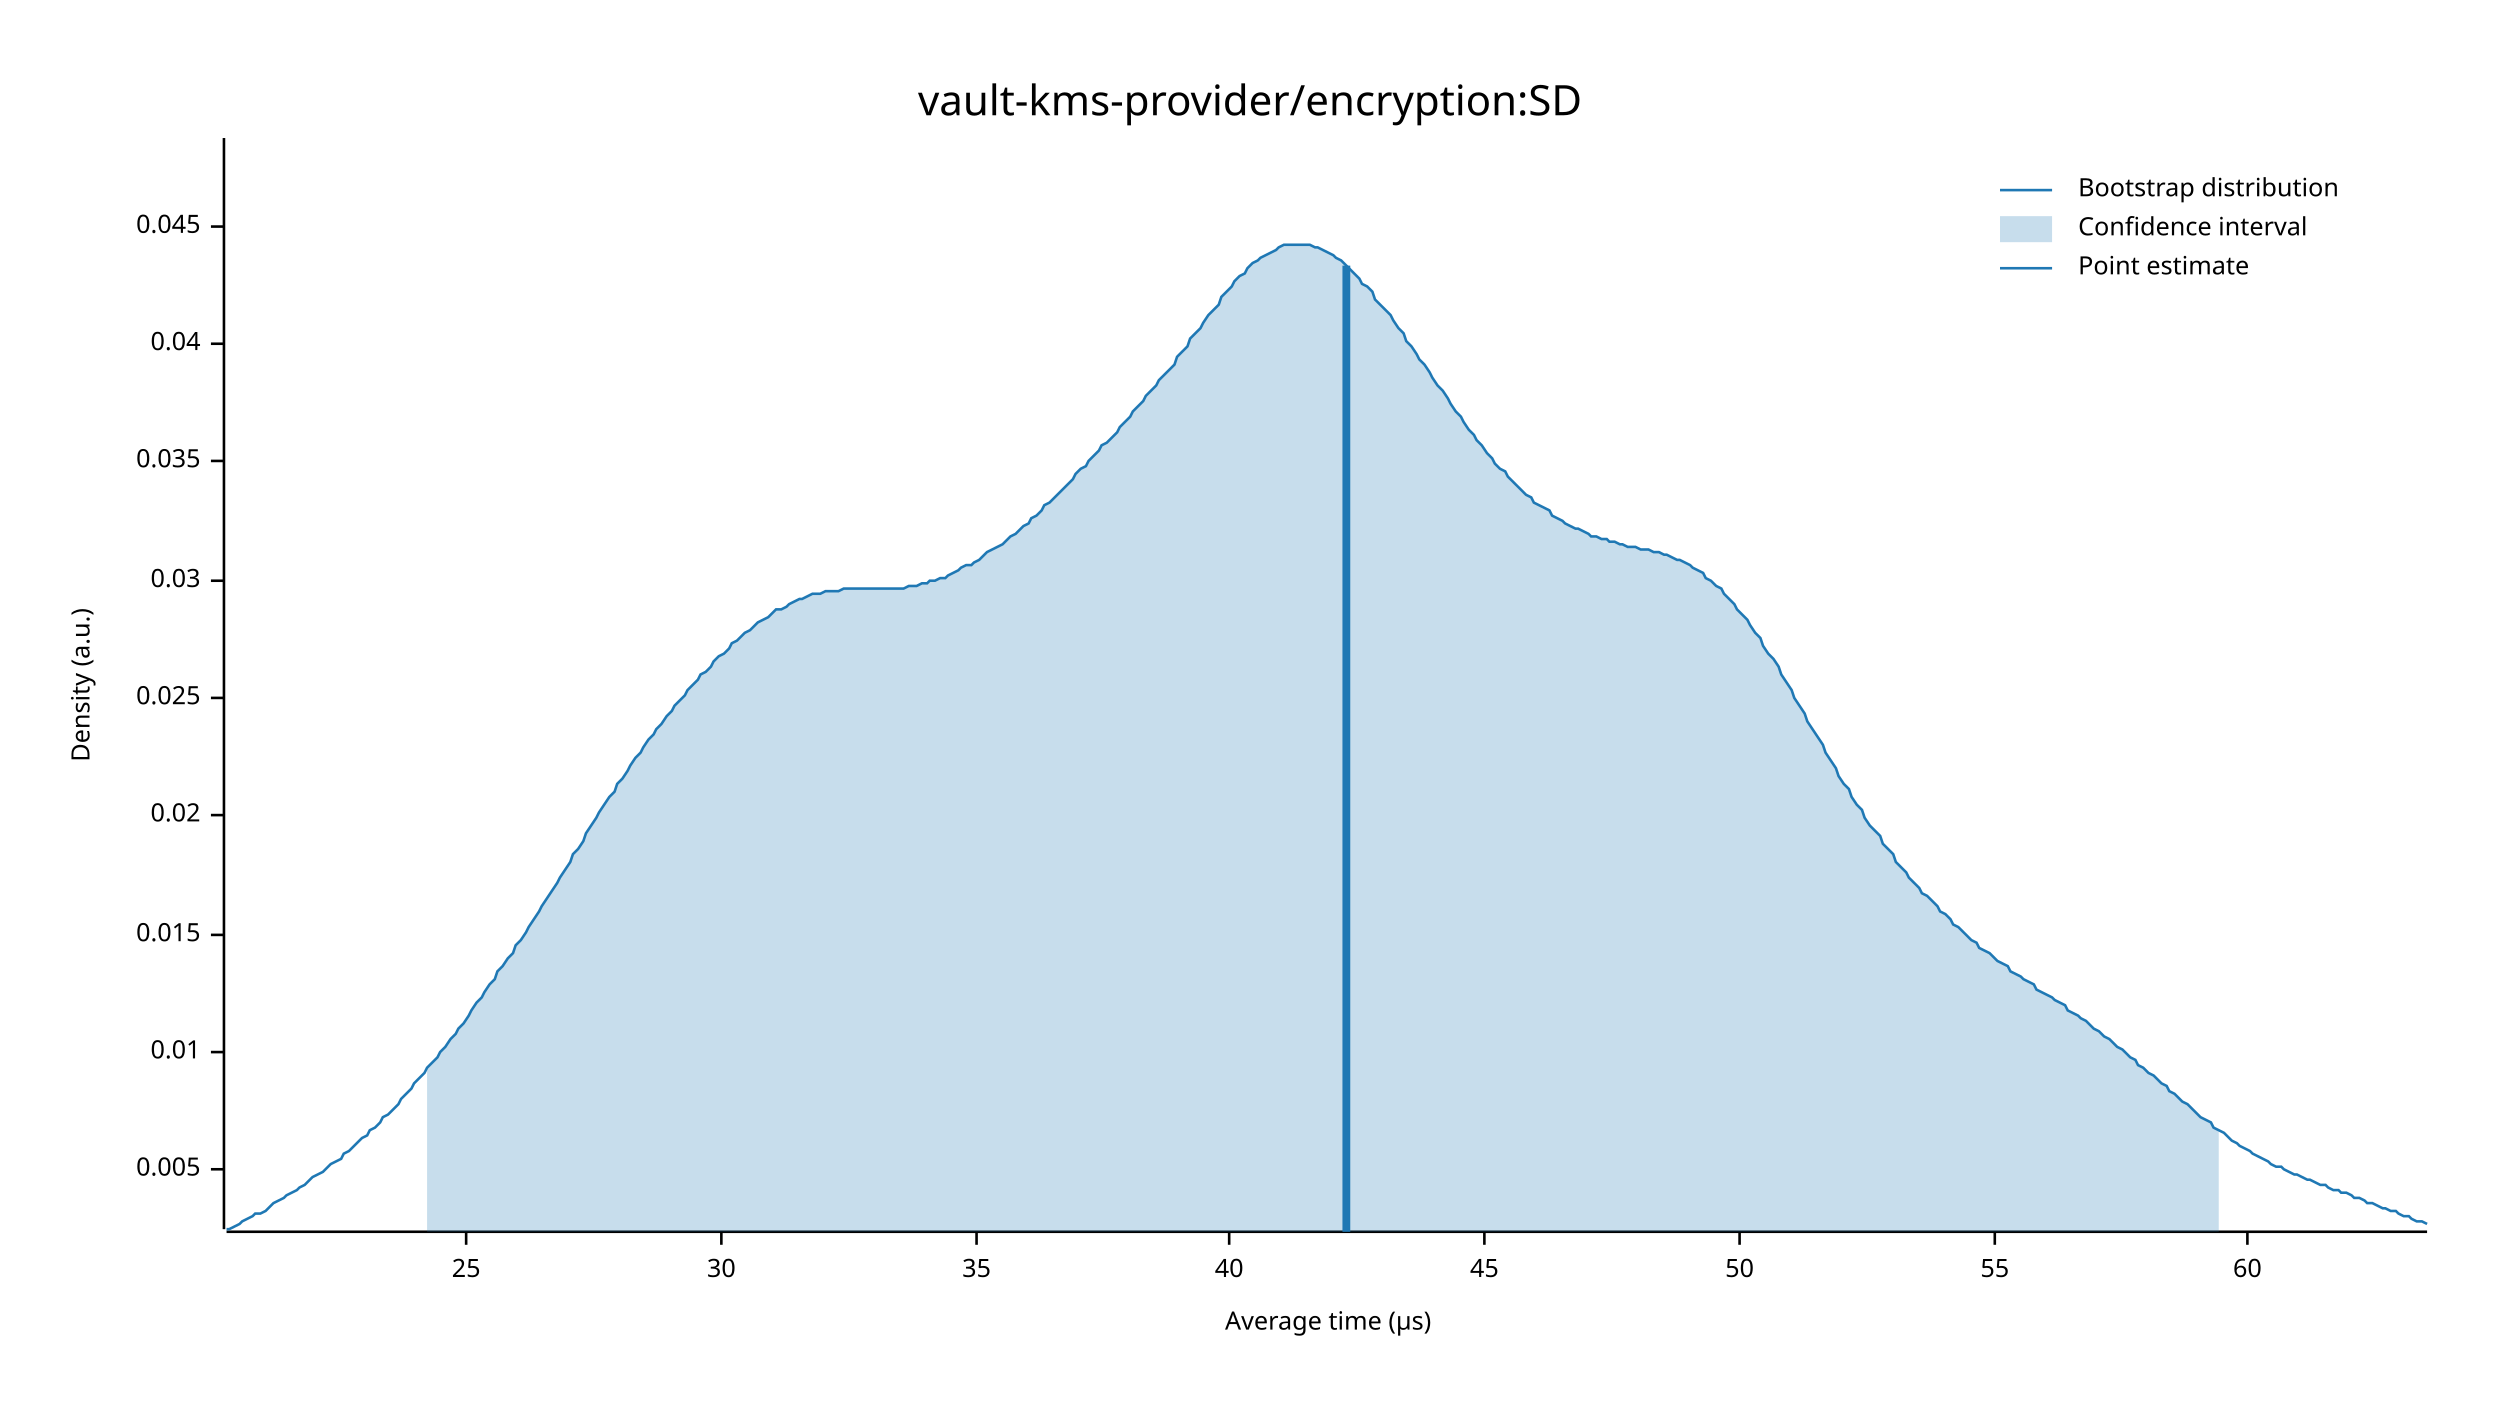
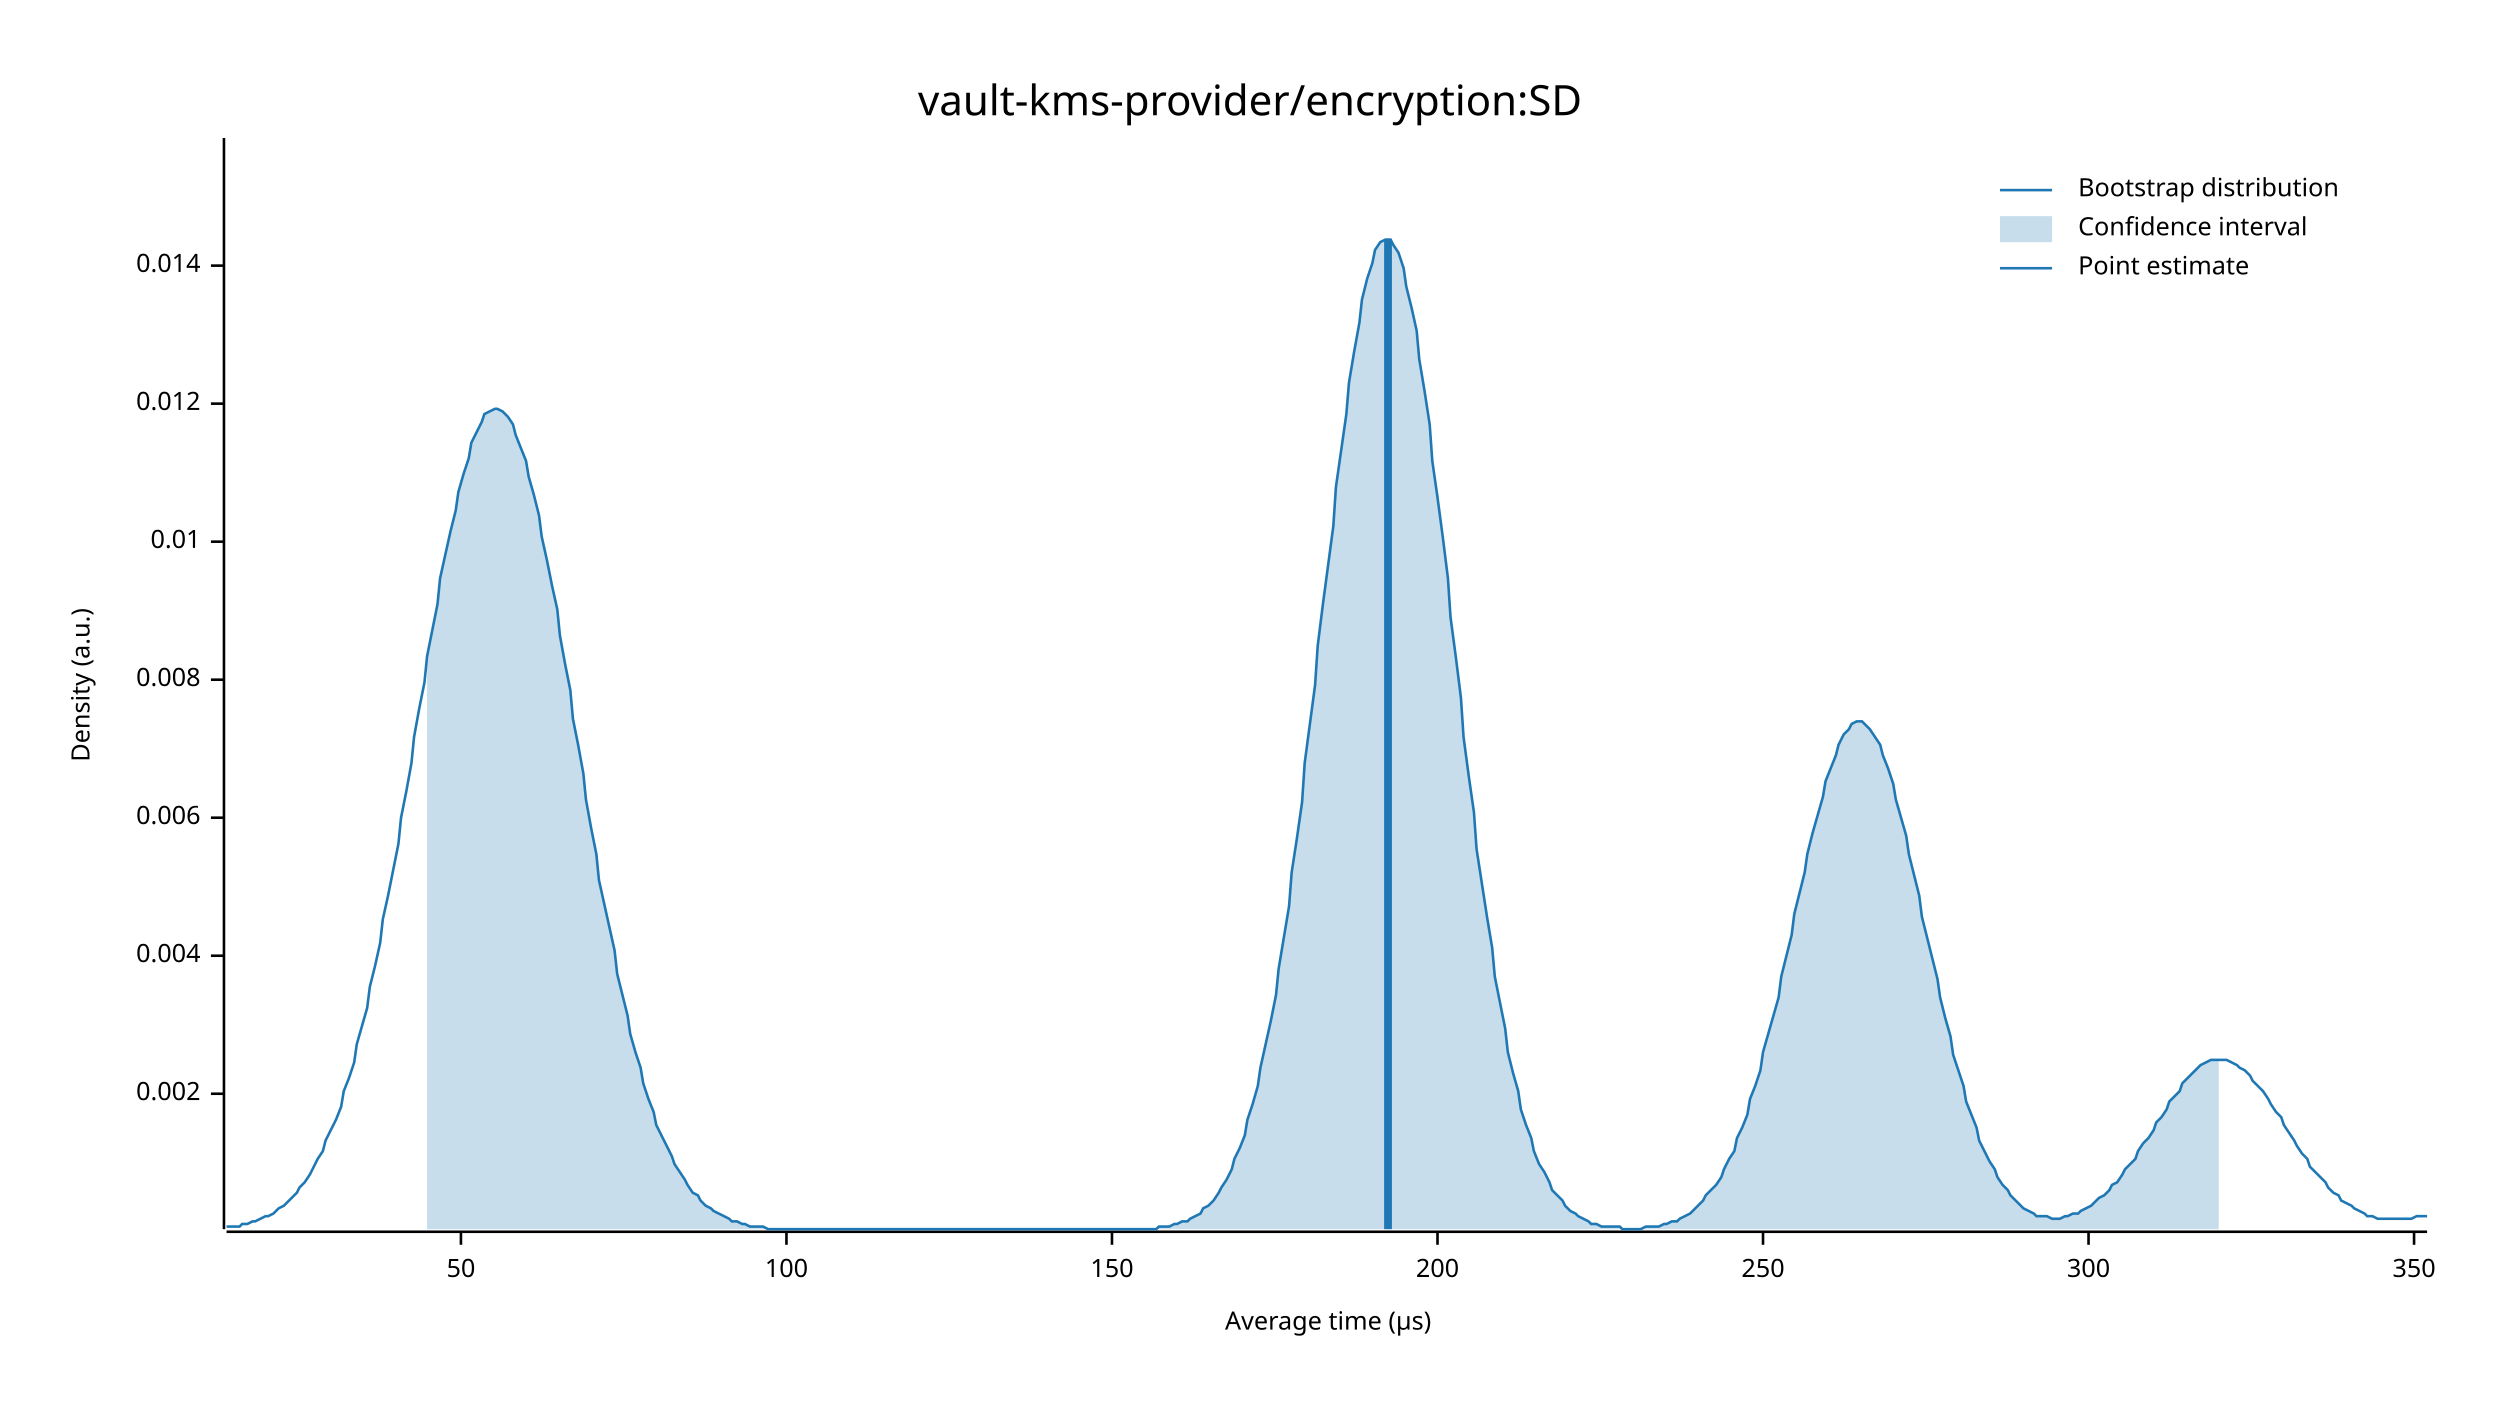
<svg xmlns="http://www.w3.org/2000/svg" width="960" height="540" viewBox="0 0 960 540">
  <text x="480" y="32" dy="0.76em" text-anchor="middle" font-family="sans-serif" font-size="16.129" opacity="1" fill="#000000">
vault-kms-provider/encryption:SD
</text>
  <text x="27" y="263" dy="0.76em" text-anchor="middle" font-family="sans-serif" font-size="9.677" opacity="1" fill="#000000" transform="rotate(270, 27, 263)">
Density (a.u.)
</text>
  <text x="510" y="513" dy="-0.5ex" text-anchor="middle" font-family="sans-serif" font-size="9.677" opacity="1" fill="#000000">
Average time (µs)
</text>
  <polyline fill="none" opacity="1" stroke="#000000" stroke-width="1" points="86,53 86,472 " />
-   <text x="77" y="449" dy="0.5ex" text-anchor="end" font-family="sans-serif" font-size="9.677" opacity="1" fill="#000000">
- 0.005
+   <text x="77" y="420" dy="0.5ex" text-anchor="end" font-family="sans-serif" font-size="9.677" opacity="1" fill="#000000">
+ 0.002
</text>
-   <polyline fill="none" opacity="1" stroke="#000000" stroke-width="1" points="81,449 86,449 " />
-   <text x="77" y="404" dy="0.5ex" text-anchor="end" font-family="sans-serif" font-size="9.677" opacity="1" fill="#000000">
+   <polyline fill="none" opacity="1" stroke="#000000" stroke-width="1" points="81,420 86,420 " />
+   <text x="77" y="367" dy="0.5ex" text-anchor="end" font-family="sans-serif" font-size="9.677" opacity="1" fill="#000000">
+ 0.004
+ </text>
+   <polyline fill="none" opacity="1" stroke="#000000" stroke-width="1" points="81,367 86,367 " />
+   <text x="77" y="314" dy="0.5ex" text-anchor="end" font-family="sans-serif" font-size="9.677" opacity="1" fill="#000000">
+ 0.006
+ </text>
+   <polyline fill="none" opacity="1" stroke="#000000" stroke-width="1" points="81,314 86,314 " />
+   <text x="77" y="261" dy="0.5ex" text-anchor="end" font-family="sans-serif" font-size="9.677" opacity="1" fill="#000000">
+ 0.008
+ </text>
+   <polyline fill="none" opacity="1" stroke="#000000" stroke-width="1" points="81,261 86,261 " />
+   <text x="77" y="208" dy="0.5ex" text-anchor="end" font-family="sans-serif" font-size="9.677" opacity="1" fill="#000000">
0.01
</text>
-   <polyline fill="none" opacity="1" stroke="#000000" stroke-width="1" points="81,404 86,404 " />
-   <text x="77" y="359" dy="0.5ex" text-anchor="end" font-family="sans-serif" font-size="9.677" opacity="1" fill="#000000">
- 0.015
+   <polyline fill="none" opacity="1" stroke="#000000" stroke-width="1" points="81,208 86,208 " />
+   <text x="77" y="155" dy="0.5ex" text-anchor="end" font-family="sans-serif" font-size="9.677" opacity="1" fill="#000000">
+ 0.012
</text>
-   <polyline fill="none" opacity="1" stroke="#000000" stroke-width="1" points="81,359 86,359 " />
-   <text x="77" y="313" dy="0.5ex" text-anchor="end" font-family="sans-serif" font-size="9.677" opacity="1" fill="#000000">
- 0.02
+   <polyline fill="none" opacity="1" stroke="#000000" stroke-width="1" points="81,155 86,155 " />
+   <text x="77" y="102" dy="0.5ex" text-anchor="end" font-family="sans-serif" font-size="9.677" opacity="1" fill="#000000">
+ 0.014
</text>
-   <polyline fill="none" opacity="1" stroke="#000000" stroke-width="1" points="81,313 86,313 " />
-   <text x="77" y="268" dy="0.5ex" text-anchor="end" font-family="sans-serif" font-size="9.677" opacity="1" fill="#000000">
- 0.025
- </text>
-   <polyline fill="none" opacity="1" stroke="#000000" stroke-width="1" points="81,268 86,268 " />
-   <text x="77" y="223" dy="0.5ex" text-anchor="end" font-family="sans-serif" font-size="9.677" opacity="1" fill="#000000">
- 0.03
- </text>
-   <polyline fill="none" opacity="1" stroke="#000000" stroke-width="1" points="81,223 86,223 " />
-   <text x="77" y="177" dy="0.5ex" text-anchor="end" font-family="sans-serif" font-size="9.677" opacity="1" fill="#000000">
- 0.035
- </text>
-   <polyline fill="none" opacity="1" stroke="#000000" stroke-width="1" points="81,177 86,177 " />
-   <text x="77" y="132" dy="0.5ex" text-anchor="end" font-family="sans-serif" font-size="9.677" opacity="1" fill="#000000">
- 0.04
- </text>
-   <polyline fill="none" opacity="1" stroke="#000000" stroke-width="1" points="81,132 86,132 " />
-   <text x="77" y="87" dy="0.5ex" text-anchor="end" font-family="sans-serif" font-size="9.677" opacity="1" fill="#000000">
- 0.045
- </text>
-   <polyline fill="none" opacity="1" stroke="#000000" stroke-width="1" points="81,87 86,87 " />
+   <polyline fill="none" opacity="1" stroke="#000000" stroke-width="1" points="81,102 86,102 " />
  <polyline fill="none" opacity="1" stroke="#000000" stroke-width="1" points="87,473 932,473 " />
-   <text x="179" y="483" dy="0.76em" text-anchor="middle" font-family="sans-serif" font-size="9.677" opacity="1" fill="#000000">
- 25
- </text>
-   <polyline fill="none" opacity="1" stroke="#000000" stroke-width="1" points="179,473 179,478 " />
-   <text x="277" y="483" dy="0.76em" text-anchor="middle" font-family="sans-serif" font-size="9.677" opacity="1" fill="#000000">
- 30
- </text>
-   <polyline fill="none" opacity="1" stroke="#000000" stroke-width="1" points="277,473 277,478 " />
-   <text x="375" y="483" dy="0.76em" text-anchor="middle" font-family="sans-serif" font-size="9.677" opacity="1" fill="#000000">
- 35
- </text>
-   <polyline fill="none" opacity="1" stroke="#000000" stroke-width="1" points="375,473 375,478 " />
-   <text x="472" y="483" dy="0.76em" text-anchor="middle" font-family="sans-serif" font-size="9.677" opacity="1" fill="#000000">
- 40
- </text>
-   <polyline fill="none" opacity="1" stroke="#000000" stroke-width="1" points="472,473 472,478 " />
-   <text x="570" y="483" dy="0.76em" text-anchor="middle" font-family="sans-serif" font-size="9.677" opacity="1" fill="#000000">
- 45
- </text>
-   <polyline fill="none" opacity="1" stroke="#000000" stroke-width="1" points="570,473 570,478 " />
-   <text x="668" y="483" dy="0.76em" text-anchor="middle" font-family="sans-serif" font-size="9.677" opacity="1" fill="#000000">
+   <text x="177" y="483" dy="0.76em" text-anchor="middle" font-family="sans-serif" font-size="9.677" opacity="1" fill="#000000">
50
</text>
-   <polyline fill="none" opacity="1" stroke="#000000" stroke-width="1" points="668,473 668,478 " />
-   <text x="766" y="483" dy="0.76em" text-anchor="middle" font-family="sans-serif" font-size="9.677" opacity="1" fill="#000000">
- 55
+   <polyline fill="none" opacity="1" stroke="#000000" stroke-width="1" points="177,473 177,478 " />
+   <text x="302" y="483" dy="0.76em" text-anchor="middle" font-family="sans-serif" font-size="9.677" opacity="1" fill="#000000">
+ 100
</text>
-   <polyline fill="none" opacity="1" stroke="#000000" stroke-width="1" points="766,473 766,478 " />
-   <text x="863" y="483" dy="0.76em" text-anchor="middle" font-family="sans-serif" font-size="9.677" opacity="1" fill="#000000">
- 60
+   <polyline fill="none" opacity="1" stroke="#000000" stroke-width="1" points="302,473 302,478 " />
+   <text x="427" y="483" dy="0.76em" text-anchor="middle" font-family="sans-serif" font-size="9.677" opacity="1" fill="#000000">
+ 150
</text>
-   <polyline fill="none" opacity="1" stroke="#000000" stroke-width="1" points="863,473 863,478 " />
-   <polyline fill="none" opacity="1" stroke="#1F78B4" stroke-width="1" points="87,472 88,472 90,471 92,470 93,469 95,468 97,467 98,466 100,466 102,465 103,464 105,462 107,461 109,460 110,459 112,458 114,457 115,456 117,455 119,453 120,452 122,451 124,450 125,449 127,447 129,446 131,445 132,443 134,442 136,440 137,439 139,437 141,436 142,434 144,433 146,431 147,429 149,428 151,426 153,424 154,422 156,420 158,418 159,416 161,414 163,412 164,410 166,408 168,406 169,404 171,402 173,399 175,397 176,395 178,393 180,390 181,388 183,385 185,383 186,381 188,378 190,376 191,373 193,371 195,368 197,366 198,363 200,361 202,358 203,356 205,353 207,350 208,348 210,345 212,342 214,339 215,337 217,334 219,331 220,328 222,326 224,323 225,320 227,317 229,314 230,312 232,309 234,306 236,304 237,301 239,299 241,296 242,294 244,291 246,289 247,287 249,284 251,282 252,280 254,278 256,275 258,273 259,271 261,269 263,267 264,265 266,263 268,261 269,259 271,258 273,256 274,254 276,252 278,251 280,249 281,247 283,246 285,244 286,243 288,242 290,240 291,239 293,238 295,237 296,236 298,234 300,234 302,233 303,232 305,231 307,230 308,230 310,229 312,228 313,228 315,228 317,227 318,227 320,227 322,227 324,226 325,226 327,226 329,226 330,226 332,226 334,226 335,226 337,226 339,226 341,226 342,226 344,226 346,226 347,226 349,225 351,225 352,225 354,224 356,224 357,223 359,223 361,222 363,222 364,221 366,220 368,219 369,218 371,217 373,217 374,216 376,215 378,213 379,212 381,211 383,210 385,209 386,208 388,206 390,205 391,204 393,202 395,201 396,199 398,198 400,196 401,194 403,193 405,191 407,189 408,188 410,186 412,184 413,182 415,180 417,179 418,177 420,175 422,173 423,171 425,170 427,168 429,166 430,164 432,162 434,160 435,158 437,156 439,154 440,152 442,150 444,148 445,146 447,144 449,142 451,140 452,137 454,135 456,133 457,130 459,128 461,126 462,124 464,121 466,119 468,117 469,114 471,112 473,110 474,108 476,106 478,105 479,103 481,101 483,100 484,99 486,98 488,97 490,96 491,95 493,94 495,94 496,94 498,94 500,94 501,94 503,94 505,95 506,95 508,96 510,97 512,98 513,99 515,100 517,102 518,103 520,105 522,107 523,109 525,110 527,112 528,115 530,117 532,119 534,121 535,123 537,126 539,128 540,131 542,133 544,136 545,138 547,140 549,143 550,145 552,148 554,150 556,153 557,155 559,158 561,160 562,162 564,165 566,167 567,169 569,171 571,174 573,176 574,178 576,180 578,181 579,183 581,185 583,187 584,188 586,190 588,191 589,193 591,194 593,195 595,196 596,198 598,199 600,200 601,201 603,202 605,203 606,203 608,204 610,205 611,206 613,206 615,207 617,207 618,208 620,208 622,209 623,209 625,210 627,210 628,210 630,211 632,211 633,211 635,212 637,212 639,213 640,213 642,214 644,215 645,215 647,216 649,217 650,218 652,219 654,220 655,222 657,223 659,225 661,226 662,228 664,230 666,232 667,234 669,236 671,238 672,240 674,243 676,245 677,248 679,251 681,253 683,256 684,259 686,262 688,265 689,268 691,271 693,274 694,277 696,280 698,283 700,286 701,289 703,292 705,295 706,298 708,301 710,303 711,306 713,309 715,311 716,314 718,317 720,319 722,321 723,324 725,326 727,328 728,331 730,333 732,335 733,337 735,339 737,341 738,343 740,344 742,346 744,348 745,350 747,351 749,353 750,355 752,356 754,358 755,359 757,361 759,362 760,364 762,365 764,366 766,368 767,369 769,370 771,371 772,373 774,374 776,375 777,376 779,377 781,378 782,380 784,381 786,382 788,383 789,384 791,385 793,386 794,388 796,389 798,390 799,391 801,392 803,394 804,395 806,396 808,398 810,399 811,400 813,402 815,403 816,404 818,406 820,407 821,409 823,410 825,412 827,413 828,414 830,416 832,417 833,419 835,420 837,422 838,423 840,424 842,426 843,427 845,429 847,430 849,431 850,433 852,434 854,435 855,436 857,438 859,439 860,440 862,441 864,442 865,443 867,444 869,445 871,446 872,447 874,448 876,448 877,449 879,450 881,451 882,451 884,452 886,453 887,453 889,454 891,455 893,455 894,456 896,457 898,457 899,458 901,458 903,459 904,460 906,460 908,461 909,462 911,462 913,463 915,464 916,464 918,465 920,465 921,466 923,467 925,467 926,468 928,469 930,469 932,470 " />
-   <polygon opacity="0.25" fill="#1F78B4" points="164,410 166,408 168,406 169,404 171,402 173,399 175,397 176,395 178,393 180,390 181,388 183,385 185,383 186,381 188,378 190,376 191,373 193,371 195,368 197,366 198,363 200,361 202,358 203,356 205,353 207,350 208,348 210,345 212,342 214,339 215,337 217,334 219,331 220,328 222,326 224,323 225,320 227,317 229,314 230,312 232,309 234,306 236,304 237,301 239,299 241,296 242,294 244,291 246,289 247,287 249,284 251,282 252,280 254,278 256,275 258,273 259,271 261,269 263,267 264,265 266,263 268,261 269,259 271,258 273,256 274,254 276,252 278,251 280,249 281,247 283,246 285,244 286,243 288,242 290,240 291,239 293,238 295,237 296,236 298,234 300,234 302,233 303,232 305,231 307,230 308,230 310,229 312,228 313,228 315,228 317,227 318,227 320,227 322,227 324,226 325,226 327,226 329,226 330,226 332,226 334,226 335,226 337,226 339,226 341,226 342,226 344,226 346,226 347,226 349,225 351,225 352,225 354,224 356,224 357,223 359,223 361,222 363,222 364,221 366,220 368,219 369,218 371,217 373,217 374,216 376,215 378,213 379,212 381,211 383,210 385,209 386,208 388,206 390,205 391,204 393,202 395,201 396,199 398,198 400,196 401,194 403,193 405,191 407,189 408,188 410,186 412,184 413,182 415,180 417,179 418,177 420,175 422,173 423,171 425,170 427,168 429,166 430,164 432,162 434,160 435,158 437,156 439,154 440,152 442,150 444,148 445,146 447,144 449,142 451,140 452,137 454,135 456,133 457,130 459,128 461,126 462,124 464,121 466,119 468,117 469,114 471,112 473,110 474,108 476,106 478,105 479,103 481,101 483,100 484,99 486,98 488,97 490,96 491,95 493,94 495,94 496,94 498,94 500,94 501,94 503,94 505,95 506,95 508,96 510,97 512,98 513,99 515,100 517,102 518,103 520,105 522,107 523,109 525,110 527,112 528,115 530,117 532,119 534,121 535,123 537,126 539,128 540,131 542,133 544,136 545,138 547,140 549,143 550,145 552,148 554,150 556,153 557,155 559,158 561,160 562,162 564,165 566,167 567,169 569,171 571,174 573,176 574,178 576,180 578,181 579,183 581,185 583,187 584,188 586,190 588,191 589,193 591,194 593,195 595,196 596,198 598,199 600,200 601,201 603,202 605,203 606,203 608,204 610,205 611,206 613,206 615,207 617,207 618,208 620,208 622,209 623,209 625,210 627,210 628,210 630,211 632,211 633,211 635,212 637,212 639,213 640,213 642,214 644,215 645,215 647,216 649,217 650,218 652,219 654,220 655,222 657,223 659,225 661,226 662,228 664,230 666,232 667,234 669,236 671,238 672,240 674,243 676,245 677,248 679,251 681,253 683,256 684,259 686,262 688,265 689,268 691,271 693,274 694,277 696,280 698,283 700,286 701,289 703,292 705,295 706,298 708,301 710,303 711,306 713,309 715,311 716,314 718,317 720,319 722,321 723,324 725,326 727,328 728,331 730,333 732,335 733,337 735,339 737,341 738,343 740,344 742,346 744,348 745,350 747,351 749,353 750,355 752,356 754,358 755,359 757,361 759,362 760,364 762,365 764,366 766,368 767,369 769,370 771,371 772,373 774,374 776,375 777,376 779,377 781,378 782,380 784,381 786,382 788,383 789,384 791,385 793,386 794,388 796,389 798,390 799,391 801,392 803,394 804,395 806,396 808,398 810,399 811,400 813,402 815,403 816,404 818,406 820,407 821,409 823,410 825,412 827,413 828,414 830,416 832,417 833,419 835,420 837,422 838,423 840,424 842,426 843,427 845,429 847,430 849,431 850,433 852,434 852,473 164,473 " />
-   <polyline fill="none" opacity="1" stroke="#1F78B4" stroke-width="3" points="517,473 517,102 " />
+   <polyline fill="none" opacity="1" stroke="#000000" stroke-width="1" points="427,473 427,478 " />
+   <text x="552" y="483" dy="0.76em" text-anchor="middle" font-family="sans-serif" font-size="9.677" opacity="1" fill="#000000">
+ 200
+ </text>
+   <polyline fill="none" opacity="1" stroke="#000000" stroke-width="1" points="552,473 552,478 " />
+   <text x="677" y="483" dy="0.76em" text-anchor="middle" font-family="sans-serif" font-size="9.677" opacity="1" fill="#000000">
+ 250
+ </text>
+   <polyline fill="none" opacity="1" stroke="#000000" stroke-width="1" points="677,473 677,478 " />
+   <text x="802" y="483" dy="0.76em" text-anchor="middle" font-family="sans-serif" font-size="9.677" opacity="1" fill="#000000">
+ 300
+ </text>
+   <polyline fill="none" opacity="1" stroke="#000000" stroke-width="1" points="802,473 802,478 " />
+   <text x="927" y="483" dy="0.76em" text-anchor="middle" font-family="sans-serif" font-size="9.677" opacity="1" fill="#000000">
+ 350
+ </text>
+   <polyline fill="none" opacity="1" stroke="#000000" stroke-width="1" points="927,473 927,478 " />
+   <polyline fill="none" opacity="1" stroke="#1F78B4" stroke-width="1" points="87,471 88,471 90,471 92,471 93,470 95,470 97,469 98,469 100,468 102,467 103,467 105,466 107,464 109,463 110,462 112,460 114,458 115,456 117,454 119,451 120,449 122,445 124,442 125,438 127,434 129,430 131,425 132,419 134,414 136,408 137,401 139,394 141,387 142,379 144,371 146,362 147,353 149,344 151,334 153,324 154,314 156,304 158,293 159,283 161,272 163,262 164,252 166,242 168,232 169,222 171,213 173,204 175,196 176,189 178,182 180,176 181,170 183,166 185,162 186,159 188,158 190,157 191,157 193,158 195,160 197,163 198,167 200,172 202,177 203,183 205,190 207,198 208,206 210,215 212,225 214,234 215,244 217,255 219,265 220,276 222,286 224,297 225,307 227,318 229,328 230,338 232,347 234,356 236,365 237,374 239,382 241,390 242,397 244,404 246,410 247,416 249,422 251,427 252,432 254,436 256,440 258,444 259,447 261,450 263,453 264,455 266,458 268,459 269,461 271,463 273,464 274,465 276,466 278,467 280,468 281,469 283,469 285,470 286,470 288,471 290,471 291,471 293,471 295,472 296,472 298,472 300,472 302,472 303,472 305,472 307,472 308,472 310,472 312,472 313,472 315,472 317,472 318,472 320,472 322,472 324,472 325,472 327,472 329,472 330,472 332,472 334,472 335,472 337,472 339,472 341,472 342,472 344,472 346,472 347,472 349,472 351,472 352,472 354,472 356,472 357,472 359,472 361,472 363,472 364,472 366,472 368,472 369,472 371,472 373,472 374,472 376,472 378,472 379,472 381,472 383,472 385,472 386,472 388,472 390,472 391,472 393,472 395,472 396,472 398,472 400,472 401,472 403,472 405,472 407,472 408,472 410,472 412,472 413,472 415,472 417,472 418,472 420,472 422,472 423,472 425,472 427,472 429,472 430,472 432,472 434,472 435,472 437,472 439,472 440,472 442,472 444,472 445,471 447,471 449,471 451,470 452,470 454,469 456,469 457,468 459,467 461,466 462,464 464,463 466,461 468,458 469,456 471,453 473,449 474,445 476,441 478,436 479,430 481,424 483,417 484,410 486,401 488,392 490,382 491,372 493,360 495,348 496,335 498,322 500,308 501,293 503,278 505,263 506,248 508,232 510,217 512,202 513,187 515,173 517,159 518,147 520,135 522,124 523,115 525,107 527,101 528,96 530,93 532,92 534,92 535,94 537,97 539,103 540,110 542,118 544,127 545,138 547,150 549,163 550,177 552,191 554,206 556,222 557,237 559,252 561,268 562,283 564,298 566,312 567,326 569,339 571,352 573,364 574,375 576,385 578,395 579,404 581,412 583,419 584,426 586,432 588,437 589,442 591,447 593,450 595,454 596,457 598,459 600,461 601,463 603,465 605,466 606,467 608,468 610,469 611,470 613,470 615,471 617,471 618,471 620,471 622,471 623,472 625,472 627,472 628,472 630,472 632,471 633,471 635,471 637,471 639,470 640,470 642,469 644,469 645,468 647,467 649,466 650,465 652,463 654,461 655,459 657,457 659,455 661,452 662,449 664,445 666,442 667,437 669,433 671,428 672,422 674,417 676,411 677,404 679,397 681,390 683,383 684,375 686,367 688,359 689,351 691,343 693,335 694,328 696,320 698,313 700,306 701,300 703,295 705,290 706,286 708,282 710,280 711,278 713,277 715,277 716,278 718,280 720,283 722,286 723,290 725,295 727,301 728,307 730,314 732,321 733,328 735,336 737,344 738,352 740,360 742,368 744,376 745,383 747,391 749,398 750,405 752,411 754,417 755,423 757,428 759,433 760,438 762,442 764,446 766,449 767,452 769,455 771,457 772,459 774,461 776,463 777,464 779,465 781,466 782,467 784,467 786,467 788,468 789,468 791,468 793,467 794,467 796,466 798,466 799,465 801,464 803,463 804,462 806,460 808,459 810,457 811,455 813,454 815,451 816,449 818,447 820,445 821,442 823,439 825,437 827,434 828,431 830,429 832,426 833,423 835,421 837,419 838,416 840,414 842,412 843,411 845,409 847,408 849,407 850,407 852,407 854,407 855,407 857,408 859,409 860,410 862,411 864,413 865,415 867,417 869,419 871,422 872,424 874,427 876,429 877,432 879,435 881,438 882,440 884,443 886,445 887,448 889,450 891,452 893,454 894,456 896,458 898,459 899,461 901,462 903,463 904,464 906,465 908,466 909,467 911,467 913,468 915,468 916,468 918,468 920,468 921,468 923,468 925,468 926,468 928,467 930,467 932,467 " />
+   <polygon opacity="0.25" fill="#1F78B4" points="164,252 166,242 168,232 169,222 171,213 173,204 175,196 176,189 178,182 180,176 181,170 183,166 185,162 186,159 188,158 190,157 191,157 193,158 195,160 197,163 198,167 200,172 202,177 203,183 205,190 207,198 208,206 210,215 212,225 214,234 215,244 217,255 219,265 220,276 222,286 224,297 225,307 227,318 229,328 230,338 232,347 234,356 236,365 237,374 239,382 241,390 242,397 244,404 246,410 247,416 249,422 251,427 252,432 254,436 256,440 258,444 259,447 261,450 263,453 264,455 266,458 268,459 269,461 271,463 273,464 274,465 276,466 278,467 280,468 281,469 283,469 285,470 286,470 288,471 290,471 291,471 293,471 295,472 296,472 298,472 300,472 302,472 303,472 305,472 307,472 308,472 310,472 312,472 313,472 315,472 317,472 318,472 320,472 322,472 324,472 325,472 327,472 329,472 330,472 332,472 334,472 335,472 337,472 339,472 341,472 342,472 344,472 346,472 347,472 349,472 351,472 352,472 354,472 356,472 357,472 359,472 361,472 363,472 364,472 366,472 368,472 369,472 371,472 373,472 374,472 376,472 378,472 379,472 381,472 383,472 385,472 386,472 388,472 390,472 391,472 393,472 395,472 396,472 398,472 400,472 401,472 403,472 405,472 407,472 408,472 410,472 412,472 413,472 415,472 417,472 418,472 420,472 422,472 423,472 425,472 427,472 429,472 430,472 432,472 434,472 435,472 437,472 439,472 440,472 442,472 444,472 445,471 447,471 449,471 451,470 452,470 454,469 456,469 457,468 459,467 461,466 462,464 464,463 466,461 468,458 469,456 471,453 473,449 474,445 476,441 478,436 479,430 481,424 483,417 484,410 486,401 488,392 490,382 491,372 493,360 495,348 496,335 498,322 500,308 501,293 503,278 505,263 506,248 508,232 510,217 512,202 513,187 515,173 517,159 518,147 520,135 522,124 523,115 525,107 527,101 528,96 530,93 532,92 534,92 535,94 537,97 539,103 540,110 542,118 544,127 545,138 547,150 549,163 550,177 552,191 554,206 556,222 557,237 559,252 561,268 562,283 564,298 566,312 567,326 569,339 571,352 573,364 574,375 576,385 578,395 579,404 581,412 583,419 584,426 586,432 588,437 589,442 591,447 593,450 595,454 596,457 598,459 600,461 601,463 603,465 605,466 606,467 608,468 610,469 611,470 613,470 615,471 617,471 618,471 620,471 622,471 623,472 625,472 627,472 628,472 630,472 632,471 633,471 635,471 637,471 639,470 640,470 642,469 644,469 645,468 647,467 649,466 650,465 652,463 654,461 655,459 657,457 659,455 661,452 662,449 664,445 666,442 667,437 669,433 671,428 672,422 674,417 676,411 677,404 679,397 681,390 683,383 684,375 686,367 688,359 689,351 691,343 693,335 694,328 696,320 698,313 700,306 701,300 703,295 705,290 706,286 708,282 710,280 711,278 713,277 715,277 716,278 718,280 720,283 722,286 723,290 725,295 727,301 728,307 730,314 732,321 733,328 735,336 737,344 738,352 740,360 742,368 744,376 745,383 747,391 749,398 750,405 752,411 754,417 755,423 757,428 759,433 760,438 762,442 764,446 766,449 767,452 769,455 771,457 772,459 774,461 776,463 777,464 779,465 781,466 782,467 784,467 786,467 788,468 789,468 791,468 793,467 794,467 796,466 798,466 799,465 801,464 803,463 804,462 806,460 808,459 810,457 811,455 813,454 815,451 816,449 818,447 820,445 821,442 823,439 825,437 827,434 828,431 830,429 832,426 833,423 835,421 837,419 838,416 840,414 842,412 843,411 845,409 847,408 849,407 850,407 852,407 852,472 164,472 " />
+   <polyline fill="none" opacity="1" stroke="#1F78B4" stroke-width="3" points="533,472 533,92 " />
  <text x="798" y="68" dy="0.76em" text-anchor="start" font-family="sans-serif" font-size="9.677" opacity="1" fill="#000000">
Bootstrap distribution
</text>
  <text x="798" y="83" dy="0.76em" text-anchor="start" font-family="sans-serif" font-size="9.677" opacity="1" fill="#000000">
Confidence interval
</text>
  <text x="798" y="98" dy="0.76em" text-anchor="start" font-family="sans-serif" font-size="9.677" opacity="1" fill="#000000">
Point estimate
</text>
  <polyline fill="none" opacity="1" stroke="#1F78B4" stroke-width="1" points="768,73 788,73 " />
  <rect x="768" y="83" width="20" height="10" opacity="0.25" fill="#1F78B4" stroke="none" />
  <polyline fill="none" opacity="1" stroke="#1F78B4" stroke-width="1" points="768,103 788,103 " />
</svg>
